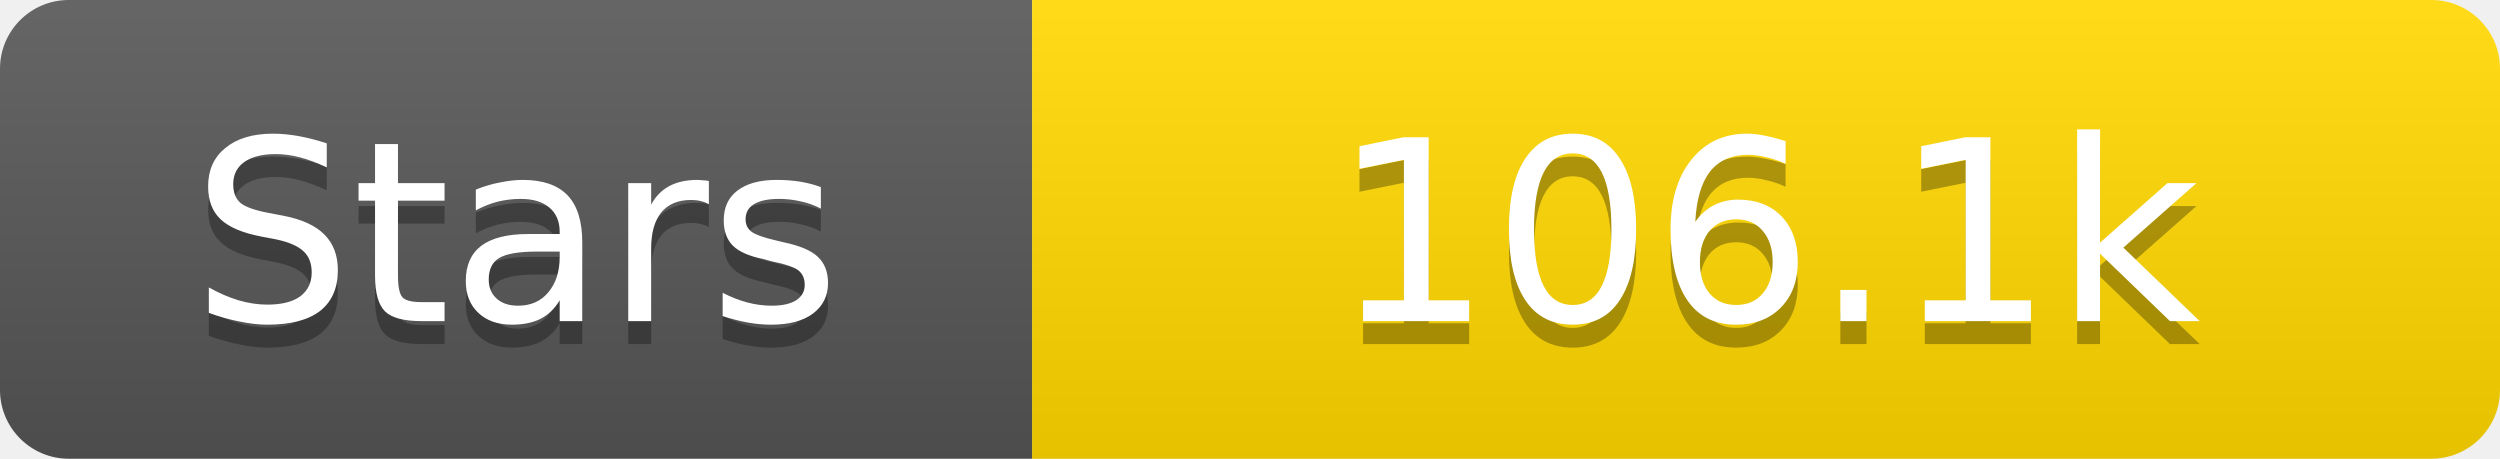
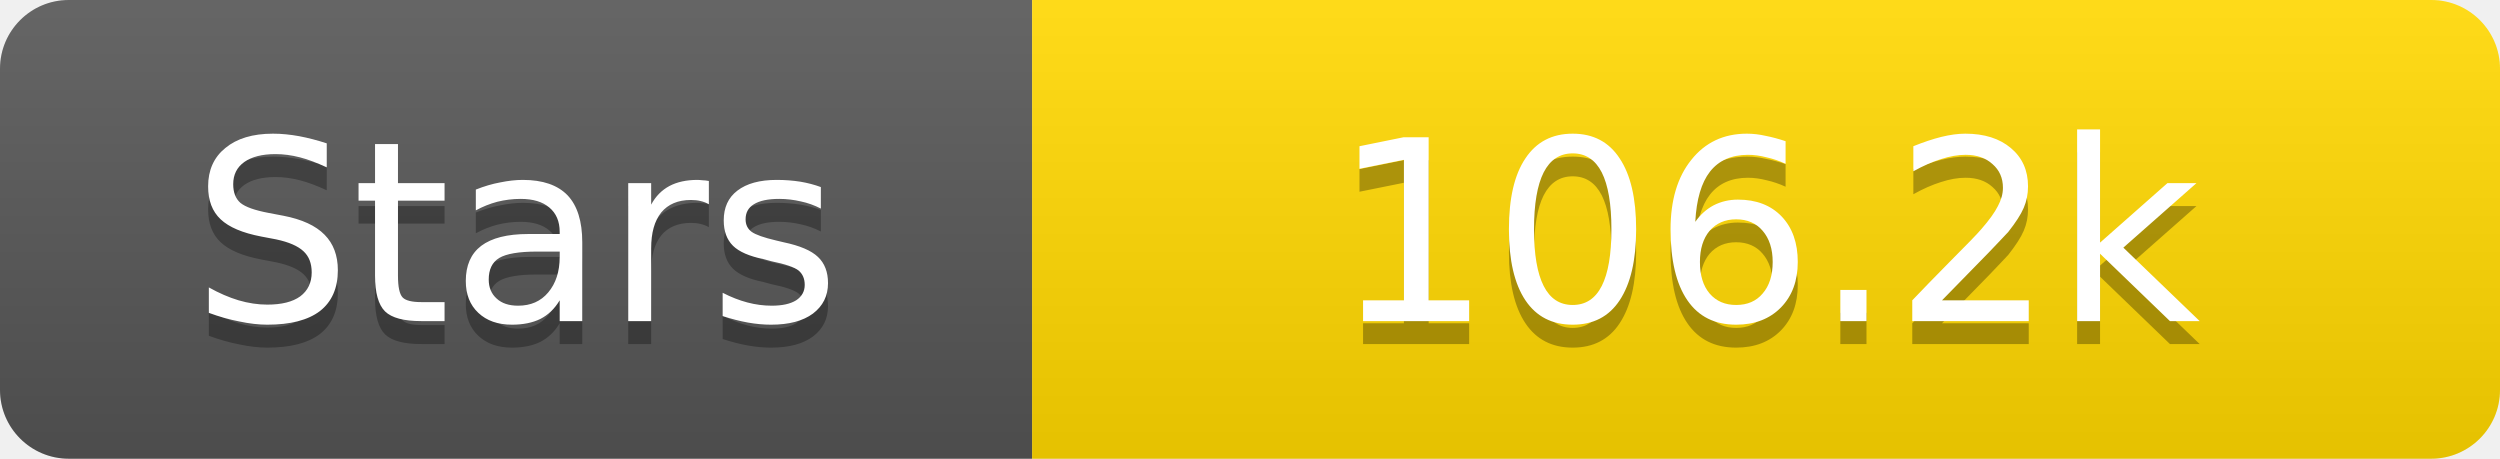
<svg xmlns="http://www.w3.org/2000/svg" width="109" height="20">
  <linearGradient id="s" x2="0" y2="100%">
    <stop offset="0" stop-color="#fff" stop-opacity=".1" />
    <stop offset="1" stop-opacity=".1" />
  </linearGradient>
  <clipPath id="r">
    <rect width="109" height="20" rx="3" fill="#fff" />
  </clipPath>
  <g clip-path="url(#r)">
    <rect width="45" height="20" fill="#555" />
    <rect x="45" width="64" height="20" fill="#ffd700" />
    <rect width="109" height="20" fill="url(#s)" />
  </g>
  <g fill="#fff" text-anchor="middle" font-family="Verdana,Geneva,DejaVu Sans,sans-serif" text-rendering="geometricPrecision" font-size="11">
    <text x="22.5" y="15" fill="#010101" fill-opacity=".3">Stars</text>
    <text x="22.5" y="14">Stars</text>
-     <text x="77.0" y="15" fill="#010101" fill-opacity=".3">106.1k</text>
-     <text x="77.0" y="14">106.1k</text>
+     <text x="77.0" y="15" fill="#010101" fill-opacity=".3">106.2k</text>
+     <text x="77.0" y="14">106.2k</text>
  </g>
</svg>
